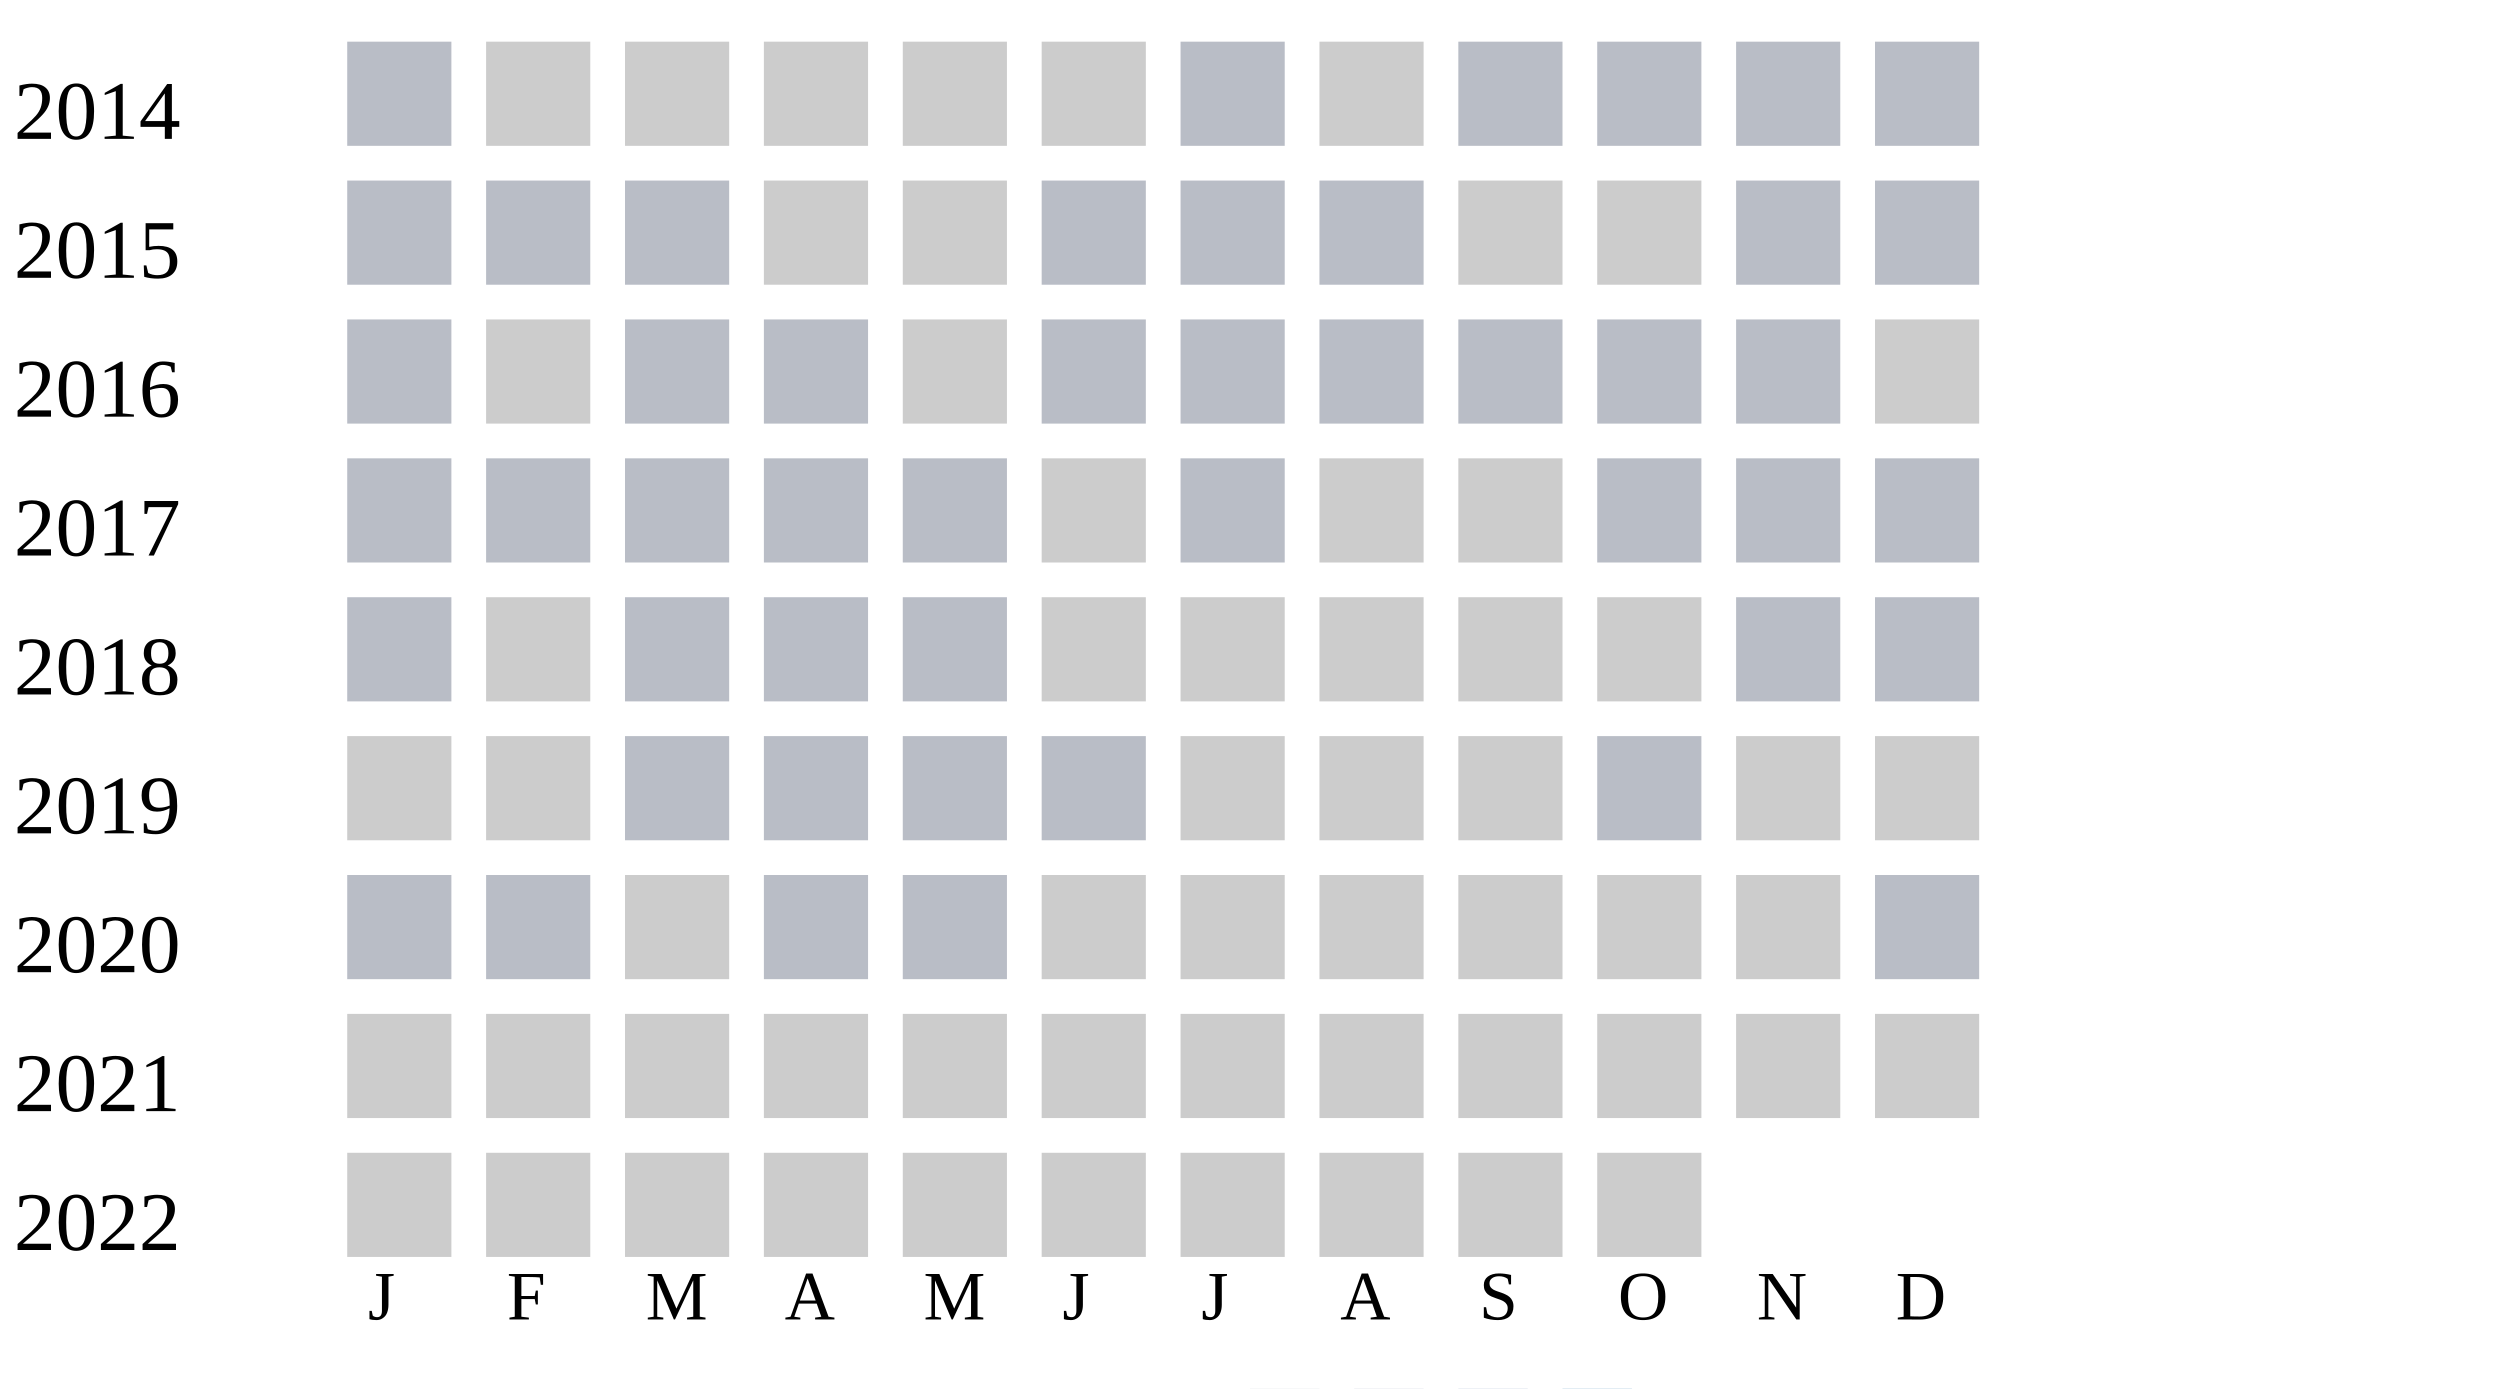
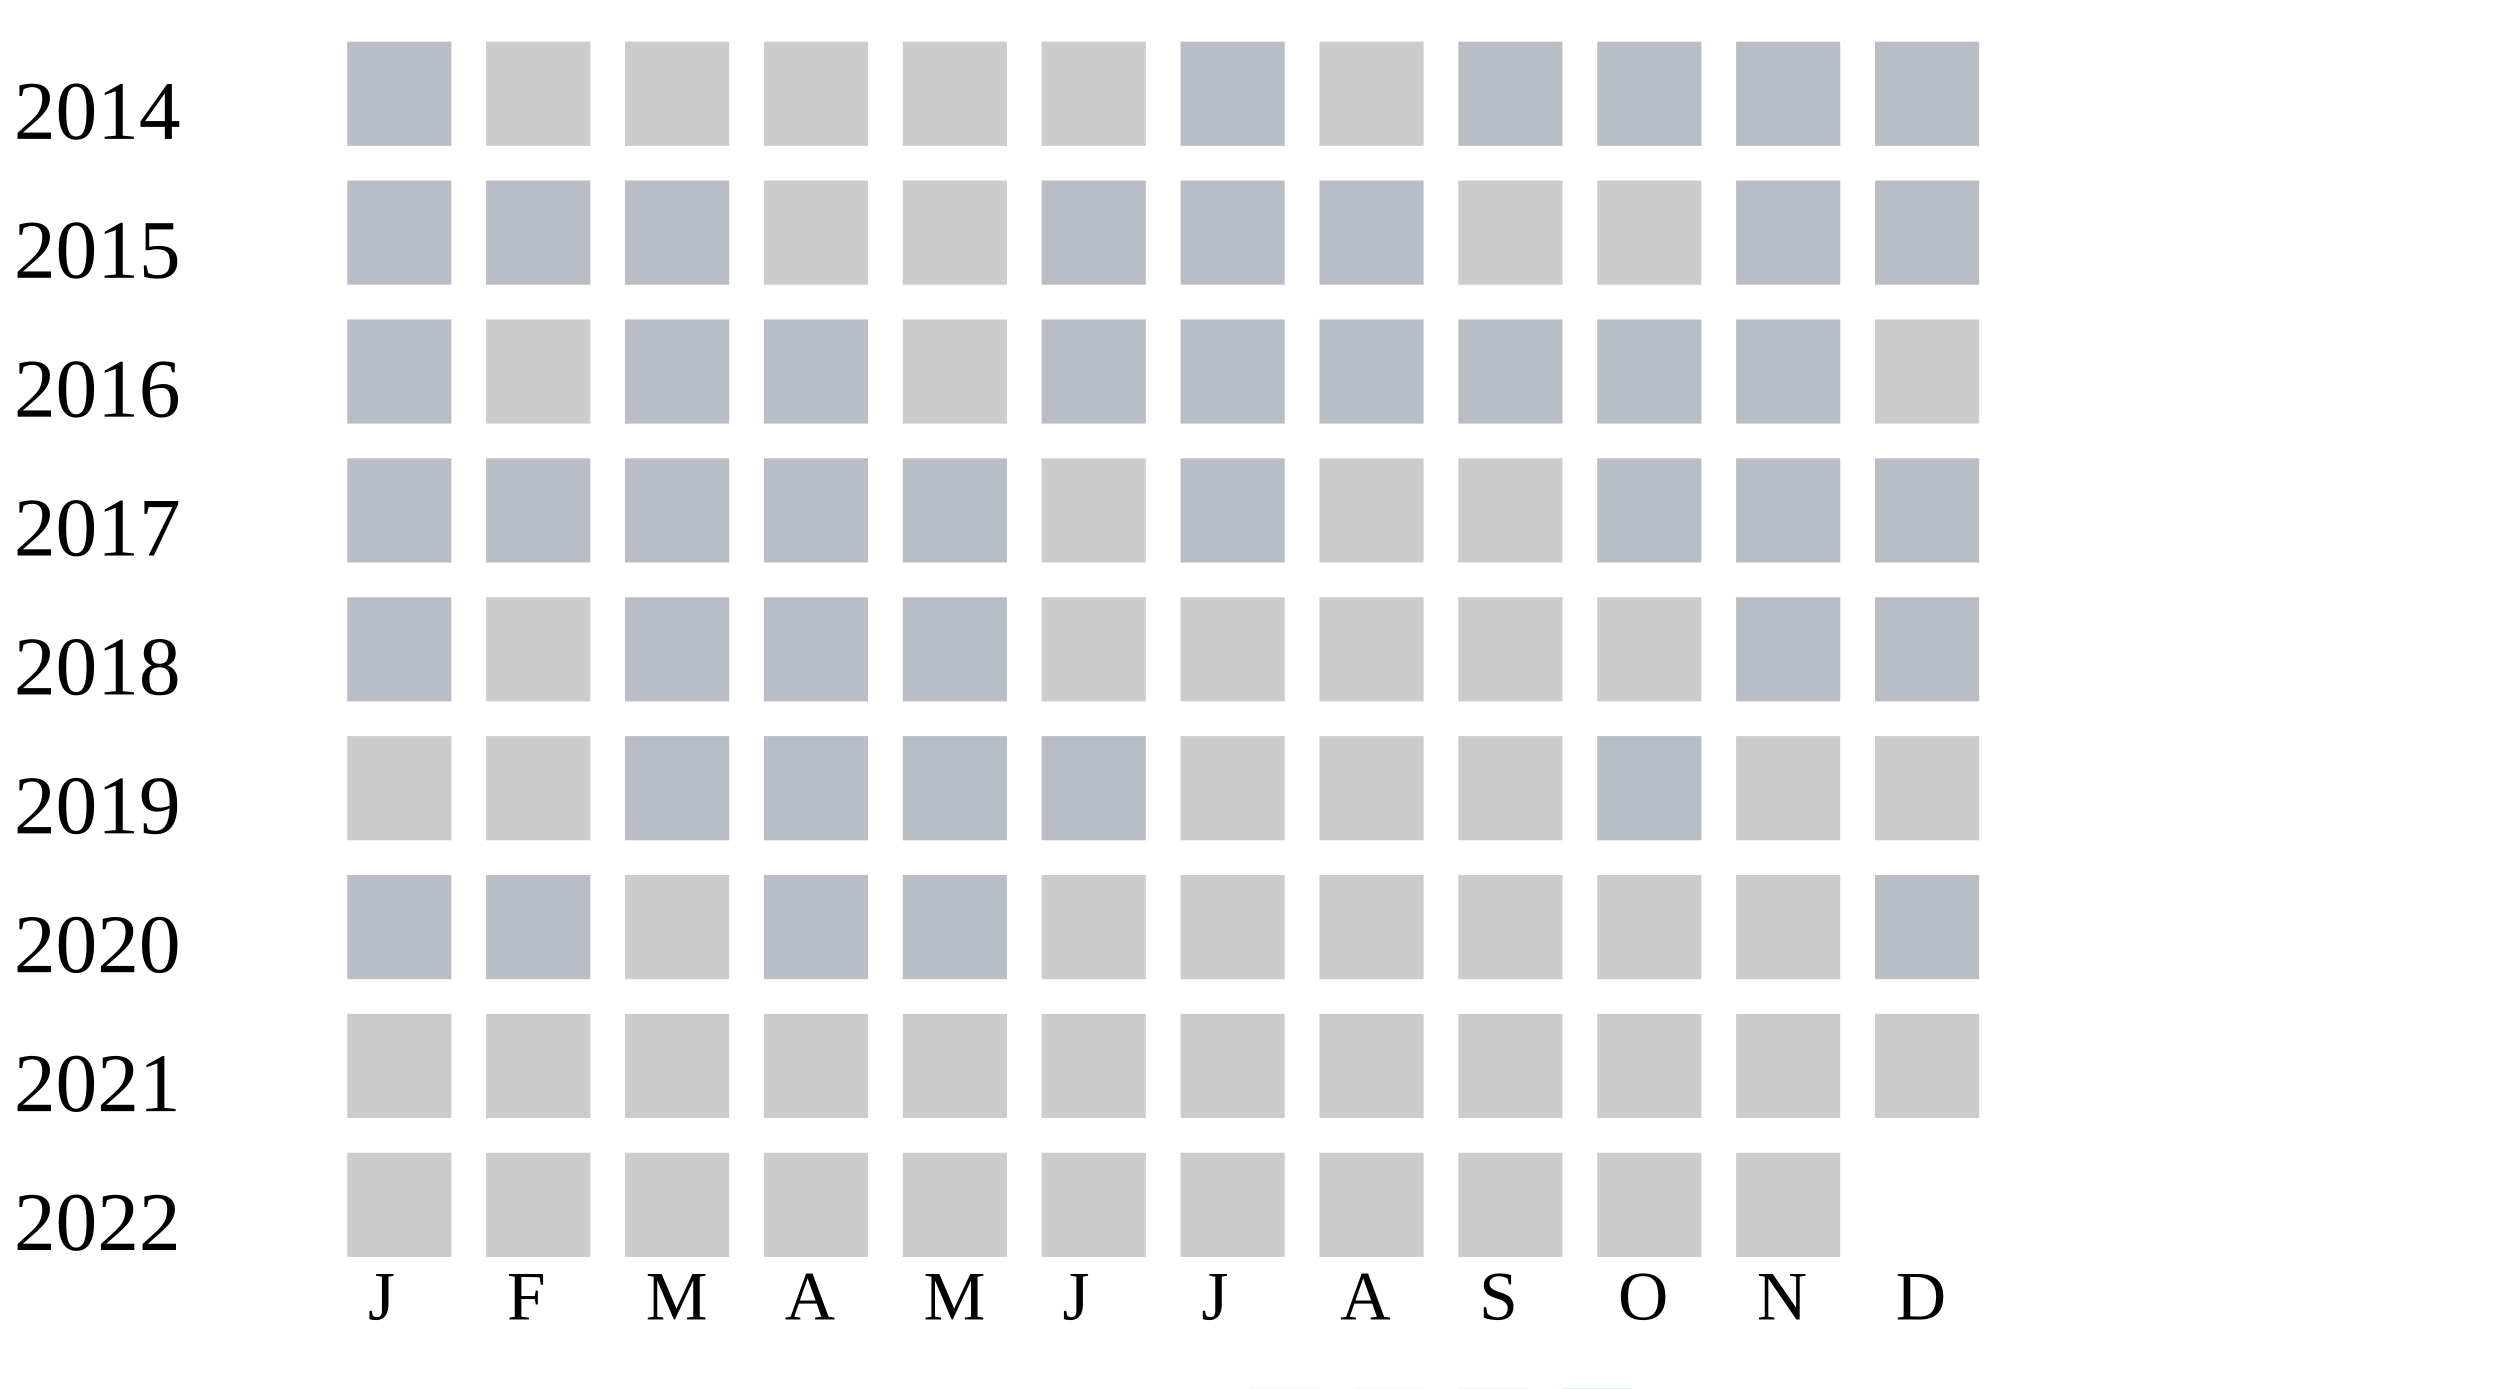
<svg xmlns="http://www.w3.org/2000/svg" width="360" height="200">
  <g transform="translate(0 0)">
    <text x="2" y="20">2014</text>
    <rect x="50" y="6" width="15" height="15" fill="#b9bdc6" />
    <rect x="70" y="6" width="15" height="15" fill="#cccccc" />
    <rect x="90" y="6" width="15" height="15" fill="#cccccc" />
    <rect x="110" y="6" width="15" height="15" fill="#cccccc" />
    <rect x="130" y="6" width="15" height="15" fill="#cccccc" />
    <rect x="150" y="6" width="15" height="15" fill="#cccccc" />
    <rect x="170" y="6" width="15" height="15" fill="#b9bdc6" />
    <rect x="190" y="6" width="15" height="15" fill="#cccccc" />
    <rect x="210" y="6" width="15" height="15" fill="#b9bdc6" />
    <rect x="230" y="6" width="15" height="15" fill="#b9bdc6" />
    <rect x="250" y="6" width="15" height="15" fill="#b9bdc6" />
    <rect x="270" y="6" width="15" height="15" fill="#b9bdc6" />
  </g>
  <g transform="translate(0 20)">
    <text x="2" y="20">2015</text>
    <rect x="50" y="6" width="15" height="15" fill="#b9bdc6" />
    <rect x="70" y="6" width="15" height="15" fill="#b9bdc6" />
    <rect x="90" y="6" width="15" height="15" fill="#b9bdc6" />
    <rect x="110" y="6" width="15" height="15" fill="#cccccc" />
    <rect x="130" y="6" width="15" height="15" fill="#cccccc" />
    <rect x="150" y="6" width="15" height="15" fill="#b9bdc6" />
    <rect x="170" y="6" width="15" height="15" fill="#b9bdc6" />
    <rect x="190" y="6" width="15" height="15" fill="#b9bdc6" />
    <rect x="210" y="6" width="15" height="15" fill="#cccccc" />
    <rect x="230" y="6" width="15" height="15" fill="#cccccc" />
    <rect x="250" y="6" width="15" height="15" fill="#b9bdc6" />
    <rect x="270" y="6" width="15" height="15" fill="#b9bdc6" />
  </g>
  <g transform="translate(0 40)">
    <text x="2" y="20">2016</text>
    <rect x="50" y="6" width="15" height="15" fill="#b9bdc6" />
    <rect x="70" y="6" width="15" height="15" fill="#cccccc" />
    <rect x="90" y="6" width="15" height="15" fill="#b9bdc6" />
    <rect x="110" y="6" width="15" height="15" fill="#b9bdc6" />
    <rect x="130" y="6" width="15" height="15" fill="#cccccc" />
    <rect x="150" y="6" width="15" height="15" fill="#b9bdc6" />
    <rect x="170" y="6" width="15" height="15" fill="#b9bdc6" />
    <rect x="190" y="6" width="15" height="15" fill="#b9bdc6" />
    <rect x="210" y="6" width="15" height="15" fill="#b9bdc6" />
    <rect x="230" y="6" width="15" height="15" fill="#b9bdc6" />
    <rect x="250" y="6" width="15" height="15" fill="#b9bdc6" />
    <rect x="270" y="6" width="15" height="15" fill="#cccccc" />
  </g>
  <g transform="translate(0 60)">
    <text x="2" y="20">2017</text>
    <rect x="50" y="6" width="15" height="15" fill="#b9bdc6" />
    <rect x="70" y="6" width="15" height="15" fill="#b9bdc6" />
    <rect x="90" y="6" width="15" height="15" fill="#b9bdc6" />
    <rect x="110" y="6" width="15" height="15" fill="#b9bdc6" />
    <rect x="130" y="6" width="15" height="15" fill="#b9bdc6" />
    <rect x="150" y="6" width="15" height="15" fill="#cccccc" />
    <rect x="170" y="6" width="15" height="15" fill="#b9bdc6" />
    <rect x="190" y="6" width="15" height="15" fill="#cccccc" />
    <rect x="210" y="6" width="15" height="15" fill="#cccccc" />
    <rect x="230" y="6" width="15" height="15" fill="#b9bdc6" />
    <rect x="250" y="6" width="15" height="15" fill="#b9bdc6" />
    <rect x="270" y="6" width="15" height="15" fill="#b9bdc6" />
  </g>
  <g transform="translate(0 80)">
    <text x="2" y="20">2018</text>
    <rect x="50" y="6" width="15" height="15" fill="#b9bdc6" />
    <rect x="70" y="6" width="15" height="15" fill="#cccccc" />
    <rect x="90" y="6" width="15" height="15" fill="#b9bdc6" />
    <rect x="110" y="6" width="15" height="15" fill="#b9bdc6" />
    <rect x="130" y="6" width="15" height="15" fill="#b9bdc6" />
    <rect x="150" y="6" width="15" height="15" fill="#cccccc" />
    <rect x="170" y="6" width="15" height="15" fill="#cccccc" />
    <rect x="190" y="6" width="15" height="15" fill="#cccccc" />
    <rect x="210" y="6" width="15" height="15" fill="#cccccc" />
    <rect x="230" y="6" width="15" height="15" fill="#cccccc" />
    <rect x="250" y="6" width="15" height="15" fill="#b9bdc6" />
    <rect x="270" y="6" width="15" height="15" fill="#b9bdc6" />
  </g>
  <g transform="translate(0 100)">
    <text x="2" y="20">2019</text>
    <rect x="50" y="6" width="15" height="15" fill="#cccccc" />
    <rect x="70" y="6" width="15" height="15" fill="#cccccc" />
    <rect x="90" y="6" width="15" height="15" fill="#b9bdc6" />
    <rect x="110" y="6" width="15" height="15" fill="#b9bdc6" />
    <rect x="130" y="6" width="15" height="15" fill="#b9bdc6" />
    <rect x="150" y="6" width="15" height="15" fill="#b9bdc6" />
    <rect x="170" y="6" width="15" height="15" fill="#cccccc" />
    <rect x="190" y="6" width="15" height="15" fill="#cccccc" />
    <rect x="210" y="6" width="15" height="15" fill="#cccccc" />
    <rect x="230" y="6" width="15" height="15" fill="#b9bdc6" />
    <rect x="250" y="6" width="15" height="15" fill="#cccccc" />
    <rect x="270" y="6" width="15" height="15" fill="#cccccc" />
  </g>
  <g transform="translate(0 120)">
    <text x="2" y="20">2020</text>
    <rect x="50" y="6" width="15" height="15" fill="#b9bdc6" />
    <rect x="70" y="6" width="15" height="15" fill="#b9bdc6" />
    <rect x="90" y="6" width="15" height="15" fill="#cccccc" />
    <rect x="110" y="6" width="15" height="15" fill="#b9bdc6" />
    <rect x="130" y="6" width="15" height="15" fill="#b9bdc6" />
    <rect x="150" y="6" width="15" height="15" fill="#cccccc" />
    <rect x="170" y="6" width="15" height="15" fill="#cccccc" />
    <rect x="190" y="6" width="15" height="15" fill="#cccccc" />
    <rect x="210" y="6" width="15" height="15" fill="#cccccc" />
    <rect x="230" y="6" width="15" height="15" fill="#cccccc" />
    <rect x="250" y="6" width="15" height="15" fill="#cccccc" />
    <rect x="270" y="6" width="15" height="15" fill="#b9bdc6" />
  </g>
  <g transform="translate(0 140)">
    <text x="2" y="20">2021</text>
    <rect x="50" y="6" width="15" height="15" fill="#cccccc" />
    <rect x="70" y="6" width="15" height="15" fill="#cccccc" />
    <rect x="90" y="6" width="15" height="15" fill="#cccccc" />
    <rect x="110" y="6" width="15" height="15" fill="#cccccc" />
    <rect x="130" y="6" width="15" height="15" fill="#cccccc" />
    <rect x="150" y="6" width="15" height="15" fill="#cccccc" />
    <rect x="170" y="6" width="15" height="15" fill="#cccccc" />
    <rect x="190" y="6" width="15" height="15" fill="#cccccc" />
    <rect x="210" y="6" width="15" height="15" fill="#cccccc" />
    <rect x="230" y="6" width="15" height="15" fill="#cccccc" />
    <rect x="250" y="6" width="15" height="15" fill="#cccccc" />
    <rect x="270" y="6" width="15" height="15" fill="#cccccc" />
  </g>
  <g transform="translate(0 160)">
    <text x="2" y="20">2022</text>
    <rect x="50" y="6" width="15" height="15" fill="#cccccc" />
    <rect x="70" y="6" width="15" height="15" fill="#cccccc" />
    <rect x="90" y="6" width="15" height="15" fill="#cccccc" />
    <rect x="110" y="6" width="15" height="15" fill="#cccccc" />
    <rect x="130" y="6" width="15" height="15" fill="#cccccc" />
    <rect x="150" y="6" width="15" height="15" fill="#cccccc" />
    <rect x="170" y="6" width="15" height="15" fill="#cccccc" />
    <rect x="190" y="6" width="15" height="15" fill="#cccccc" />
    <rect x="210" y="6" width="15" height="15" fill="#cccccc" />
    <rect x="230" y="6" width="15" height="15" fill="#cccccc" />
+     <rect x="250" y="6" width="15" height="15" fill="#cccccc" />
  </g>
  <text style="font-size: 10px; text-align: center" x="53" y="190">J</text>
  <text style="font-size: 10px; text-align: center" x="73" y="190">F</text>
  <text style="font-size: 10px; text-align: center" x="93" y="190">M</text>
  <text style="font-size: 10px; text-align: center" x="113" y="190">A</text>
  <text style="font-size: 10px; text-align: center" x="133" y="190">M</text>
  <text style="font-size: 10px; text-align: center" x="153" y="190">J</text>
  <text style="font-size: 10px; text-align: center" x="173" y="190">J</text>
  <text style="font-size: 10px; text-align: center" x="193" y="190">A</text>
  <text style="font-size: 10px; text-align: center" x="213" y="190">S</text>
  <text style="font-size: 10px; text-align: center" x="233" y="190">O</text>
  <text style="font-size: 10px; text-align: center" x="253" y="190">N</text>
  <text style="font-size: 10px; text-align: center" x="273" y="190">D</text>
  <text style="font-size: 10px;" x="155" y="209">Less</text>
  <rect fill="#b9bdc6" width="10" height="10" x="180" y="200" />
  <rect fill="#919fba" width="10" height="10" x="195" y="200" />
  <rect fill="#6882ae" width="10" height="10" x="210" y="200" />
  <rect fill="#005a9c" width="10" height="10" x="225" y="200" />
  <text x="240" y="209" style="font-size: 10px;">More</text>
</svg>
